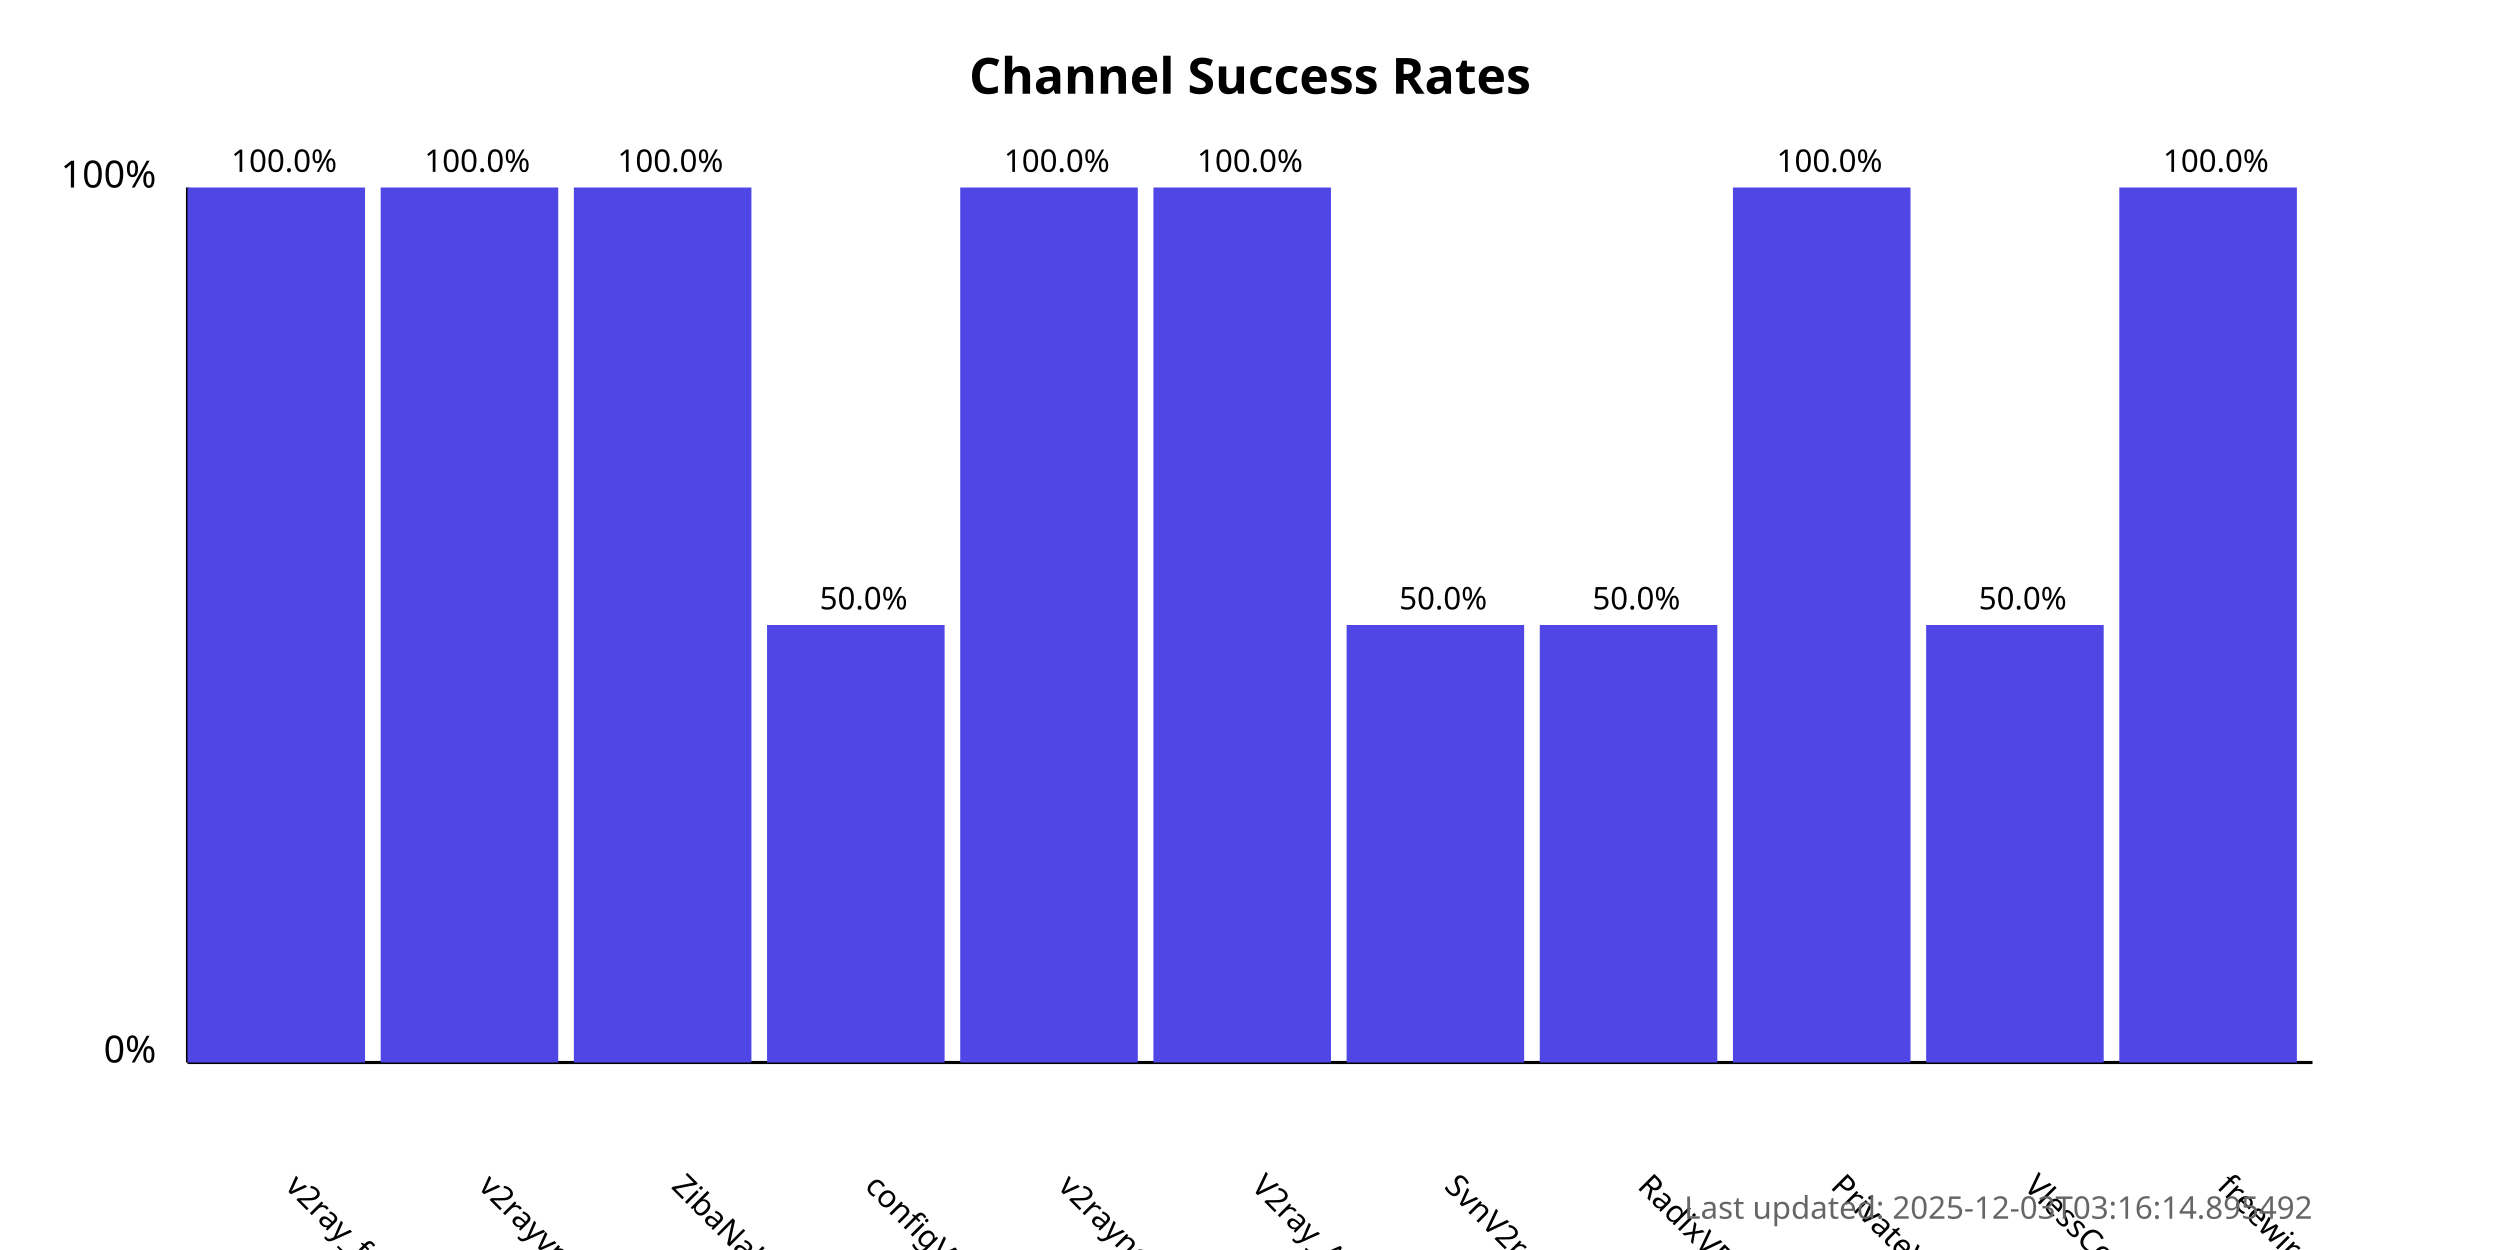
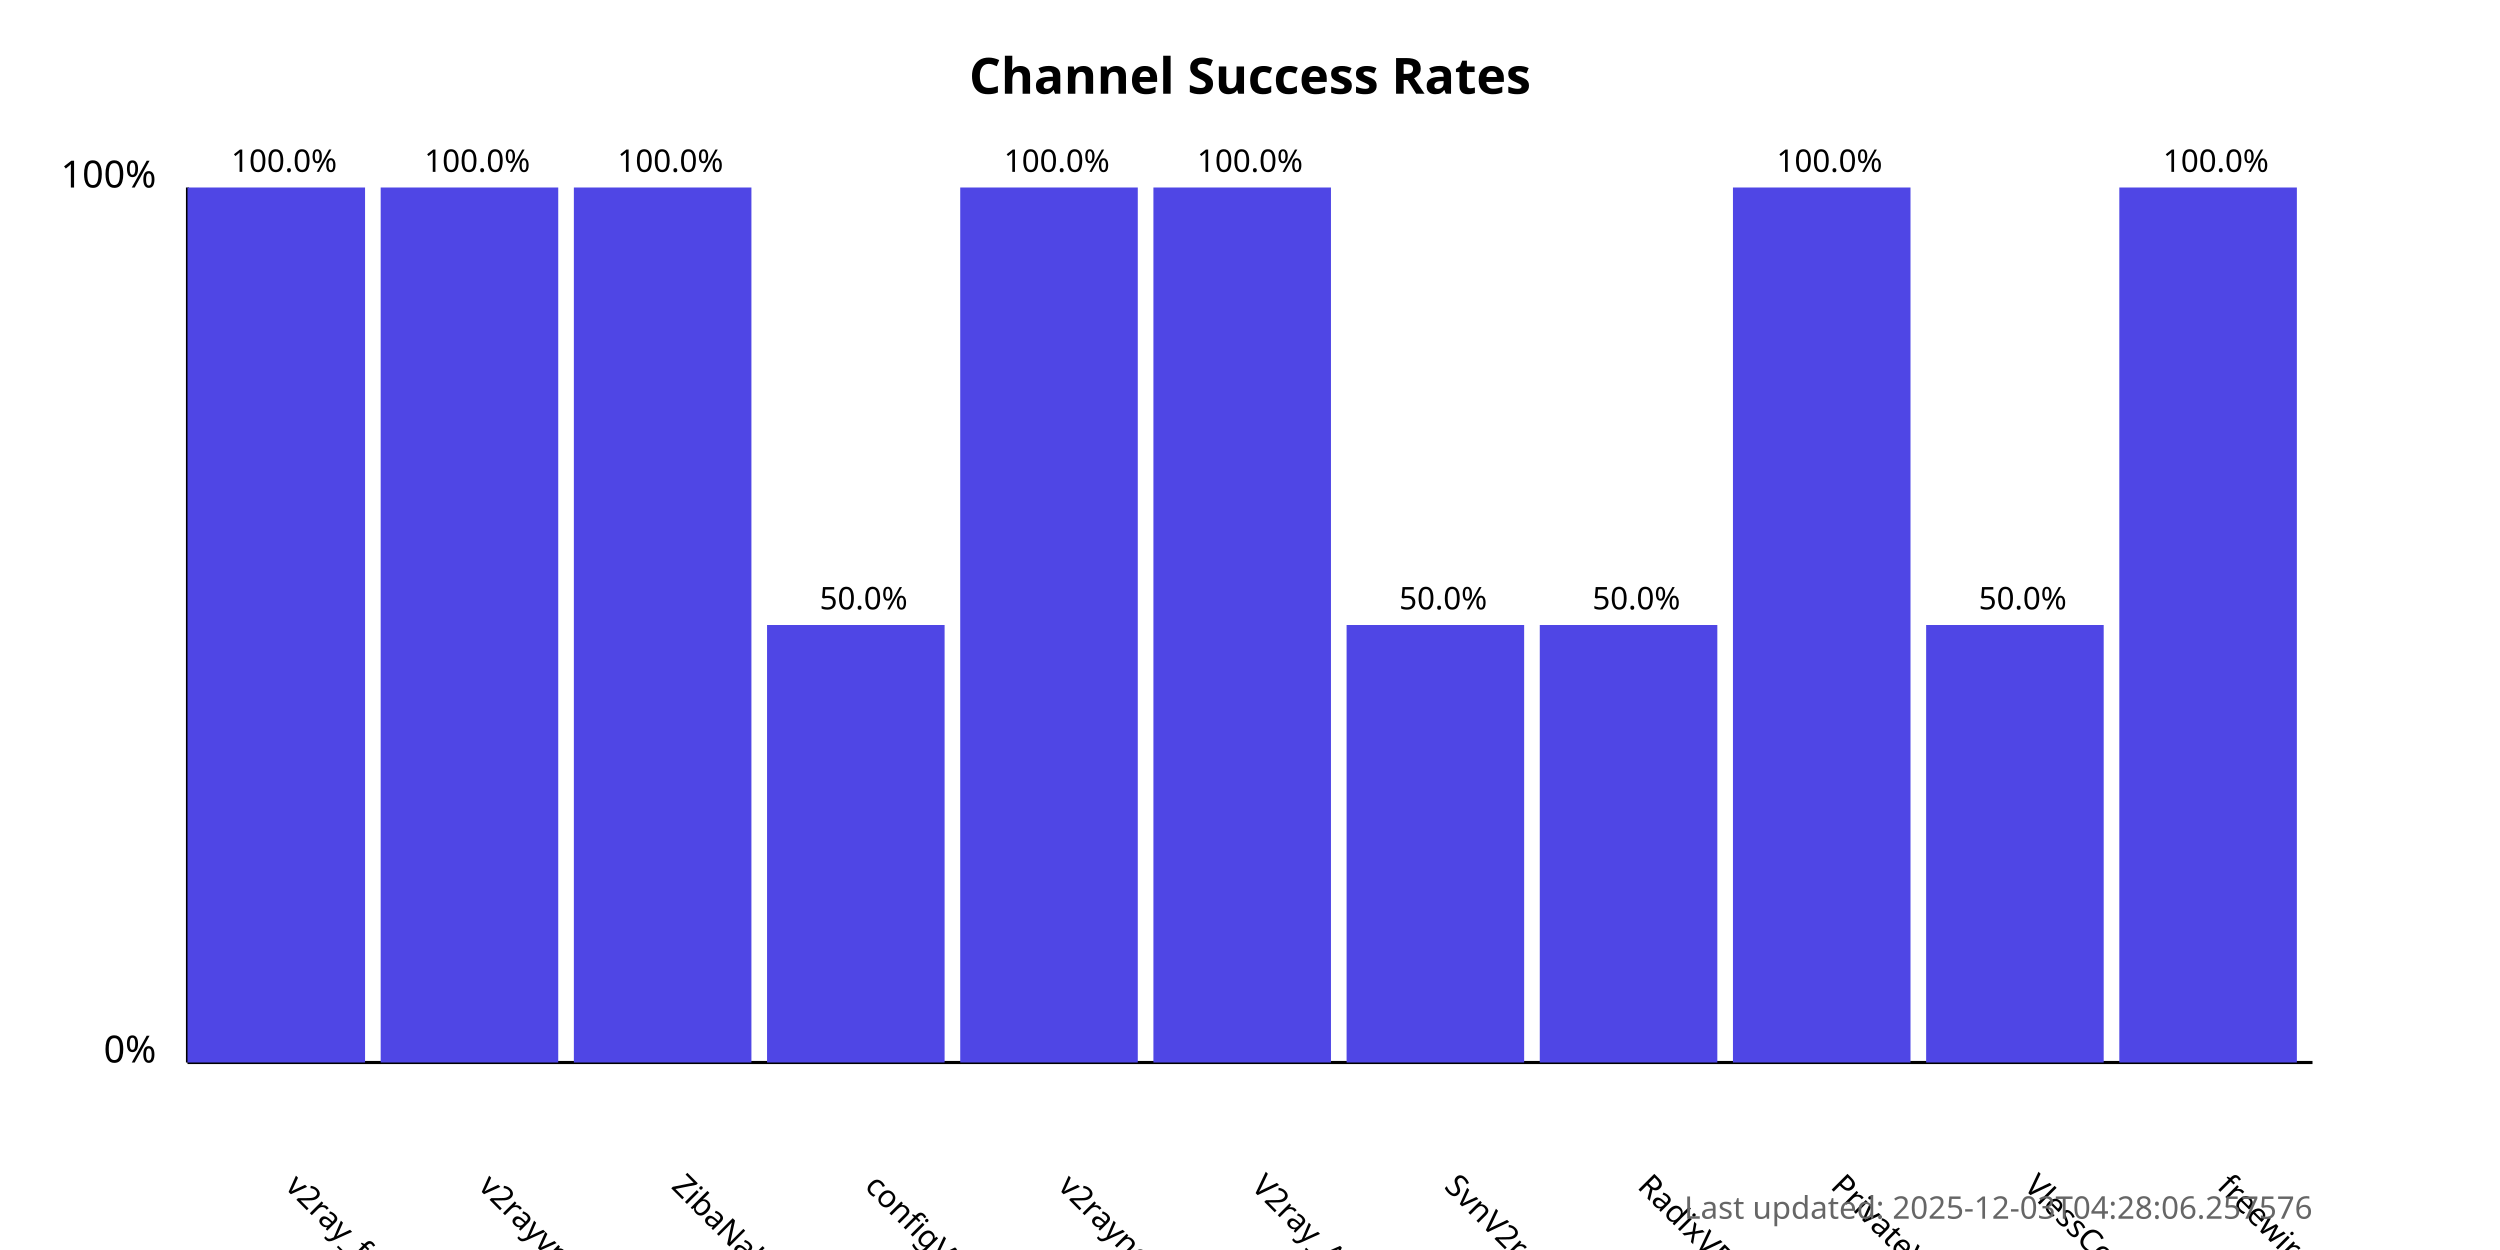
<svg xmlns="http://www.w3.org/2000/svg" width="800" height="400">
  <style>
            .chart-title { font: bold 16px sans-serif; }
            .axis-label { font: 12px sans-serif; }
            .tick-label { font: 10px sans-serif; }
            .bar { fill: #4f46e5; }
            .bar:hover { fill: #6366f1; }
            .timestamp { font: 10px sans-serif; fill: #666; }
        </style>
  <text x="400.0" y="30" text-anchor="middle" class="chart-title">
            Channel Success Rates
        </text>
  <line x1="60" y1="340" x2="60" y2="60" stroke="black" stroke-width="1" />
  <line x1="60" y1="340" x2="740" y2="340" stroke="black" stroke-width="1" />
  <text x="50" y="340" text-anchor="end" class="axis-label">0%</text>
  <text x="50" y="60" text-anchor="end" class="axis-label">100%</text>
  <g>
    <rect x="60" y="60.0" width="56.818" height="280.0" class="bar" />
    <text x="90.909" y="380" transform="rotate(45, 90.90909, 380)" text-anchor="start" class="tick-label">
                v2ray_free_conf
            </text>
    <text x="90.909" y="55.0" text-anchor="middle" class="tick-label">
                100.0%
            </text>
  </g>
  <g>
    <rect x="121.818" y="60.0" width="56.818" height="280.0" class="bar" />
    <text x="152.727" y="380" transform="rotate(45, 152.7273, 380)" text-anchor="start" class="tick-label">
                v2rayvpno
            </text>
    <text x="152.727" y="55.0" text-anchor="middle" class="tick-label">
                100.0%
            </text>
  </g>
  <g>
    <rect x="183.636" y="60.0" width="56.818" height="280.0" class="bar" />
    <text x="214.545" y="380" transform="rotate(45, 214.5455, 380)" text-anchor="start" class="tick-label">
                ZibaNabz
            </text>
    <text x="214.545" y="55.0" text-anchor="middle" class="tick-label">
                100.0%
            </text>
  </g>
  <g>
    <rect x="245.455" y="200.0" width="56.818" height="140.0" class="bar" />
    <text x="276.364" y="380" transform="rotate(45, 276.3636, 380)" text-anchor="start" class="tick-label">
                configV2rayForFree
            </text>
    <text x="276.364" y="195.0" text-anchor="middle" class="tick-label">
                50.0%
            </text>
  </g>
  <g>
    <rect x="307.273" y="60.0" width="56.818" height="280.0" class="bar" />
    <text x="338.182" y="380" transform="rotate(45, 338.1818, 380)" text-anchor="start" class="tick-label">
                v2rayngvpn
            </text>
    <text x="338.182" y="55.0" text-anchor="middle" class="tick-label">
                100.0%
            </text>
  </g>
  <g>
    <rect x="369.091" y="60.0" width="56.818" height="280.0" class="bar" />
    <text x="400.0" y="380" transform="rotate(45, 400.0, 380)" text-anchor="start" class="tick-label">
                V2ray_Alpha
            </text>
    <text x="400.0" y="55.0" text-anchor="middle" class="tick-label">
                100.0%
            </text>
  </g>
  <g>
    <rect x="430.909" y="200.0" width="56.818" height="140.0" class="bar" />
    <text x="461.818" y="380" transform="rotate(45, 461.8182, 380)" text-anchor="start" class="tick-label">
                SvnV2ray
            </text>
    <text x="461.818" y="195.0" text-anchor="middle" class="tick-label">
                50.0%
            </text>
  </g>
  <g>
    <rect x="492.727" y="200.0" width="56.818" height="140.0" class="bar" />
    <text x="523.636" y="380" transform="rotate(45, 523.6364, 380)" text-anchor="start" class="tick-label">
                RadixVPN
            </text>
    <text x="523.636" y="195.0" text-anchor="middle" class="tick-label">
                50.0%
            </text>
  </g>
  <g>
    <rect x="554.545" y="60.0" width="56.818" height="280.0" class="bar" />
    <text x="585.455" y="380" transform="rotate(45, 585.4545, 380)" text-anchor="start" class="tick-label">
                PrivateVPNs
            </text>
    <text x="585.455" y="55.0" text-anchor="middle" class="tick-label">
                100.0%
            </text>
  </g>
  <g>
    <rect x="616.364" y="200.0" width="56.818" height="140.0" class="bar" />
    <text x="647.273" y="380" transform="rotate(45, 647.2727, 380)" text-anchor="start" class="tick-label">
                VlessConfig
            </text>
    <text x="647.273" y="195.0" text-anchor="middle" class="tick-label">
                50.0%
            </text>
  </g>
  <g>
    <rect x="678.182" y="60.0" width="56.818" height="280.0" class="bar" />
    <text x="709.091" y="380" transform="rotate(45, 709.0909, 380)" text-anchor="start" class="tick-label">
                freewireguard
            </text>
    <text x="709.091" y="55.0" text-anchor="middle" class="tick-label">
                100.0%
            </text>
  </g>
  <text x="740" y="390" text-anchor="end" class="timestamp">
-             Last updated: 2025-12-03T03:16:14.895492
+             Last updated: 2025-12-03T04:28:06.257576
        </text>
</svg>
